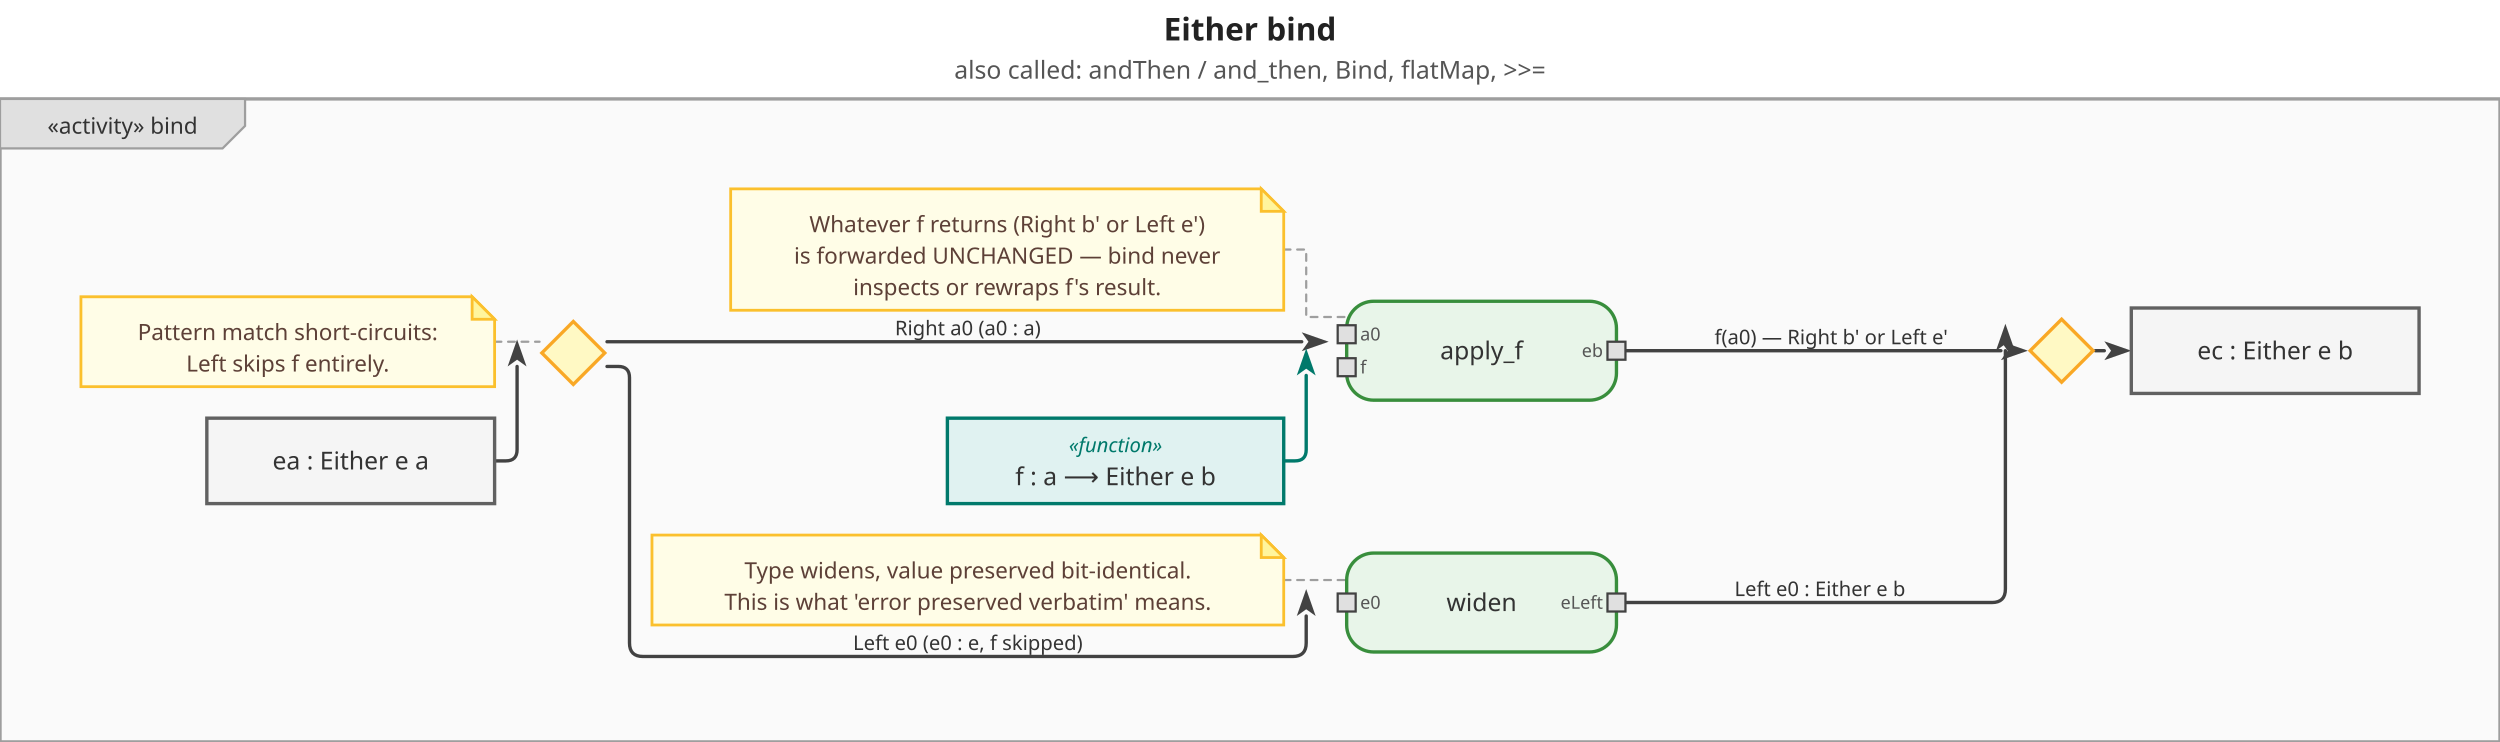
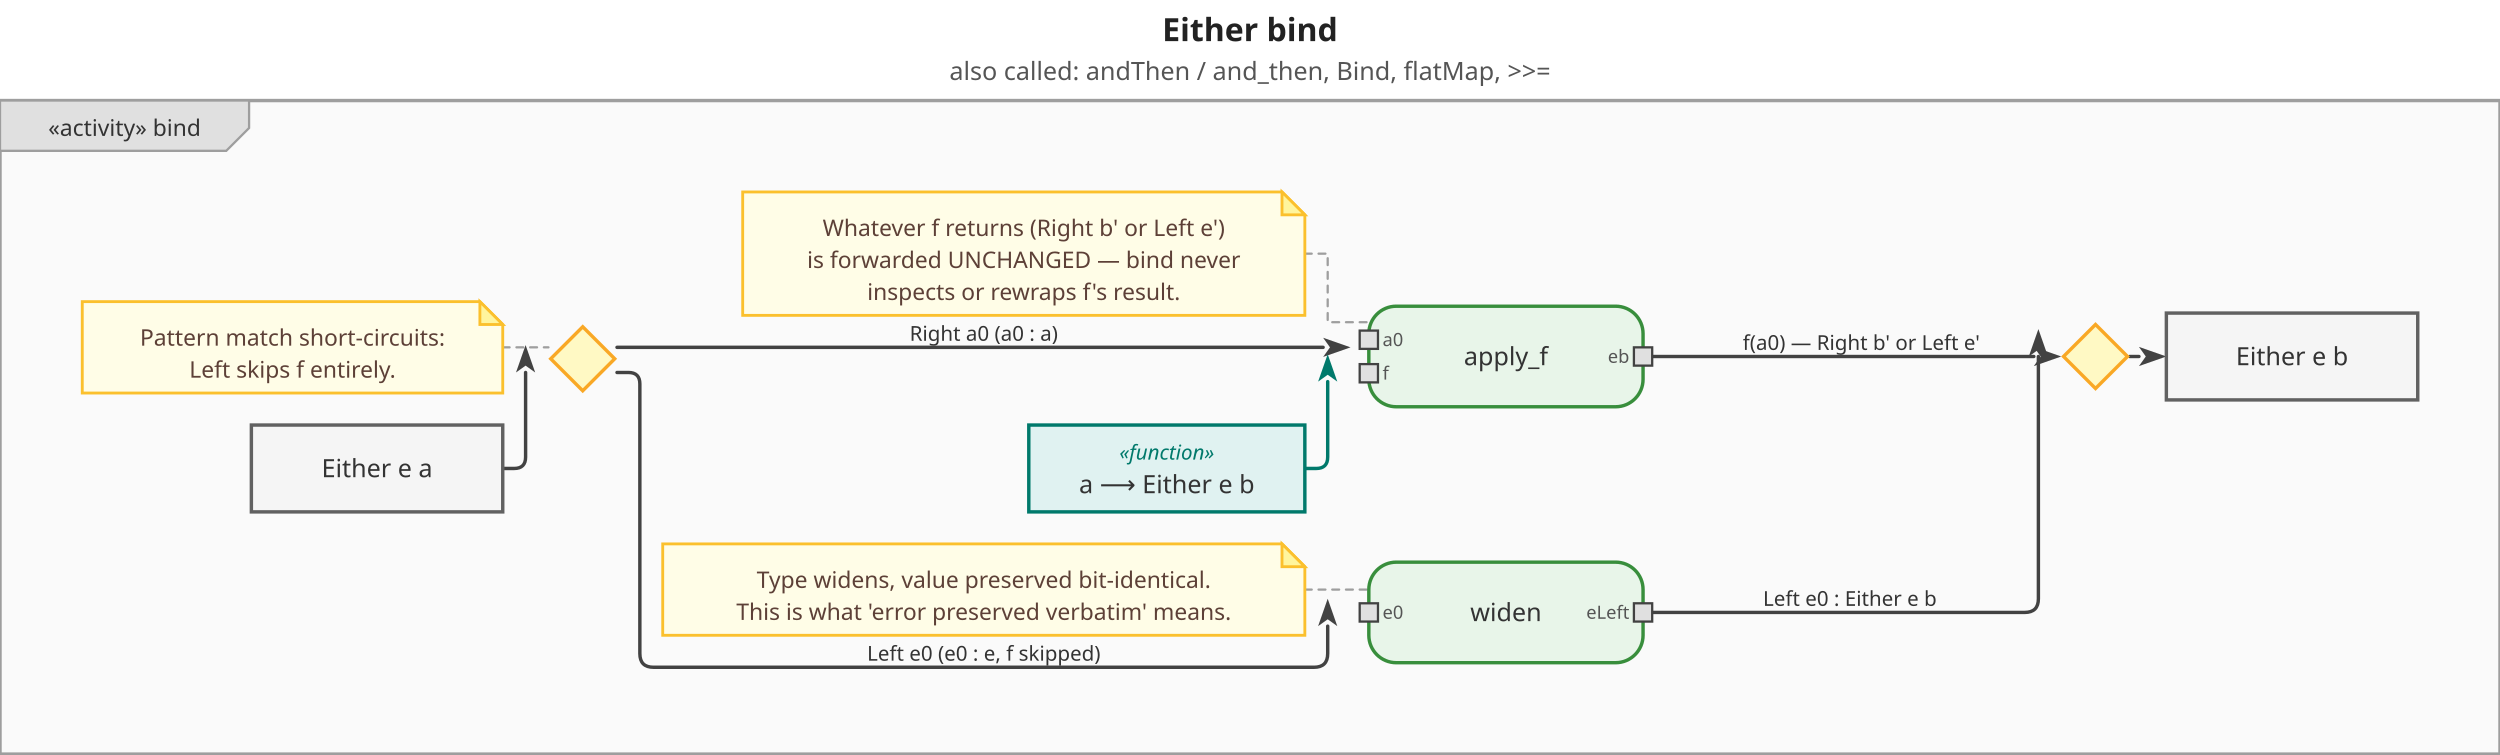
- <svg xmlns="http://www.w3.org/2000/svg" viewBox="0 0 1112 330" width="1112" height="330">
+ <svg xmlns="http://www.w3.org/2000/svg" viewBox="0 0 1094 330" width="1094" height="330">
  <defs>
    <marker id="arrowFilled" viewBox="0 0 10 10" refX="0" refY="5" markerWidth="8" markerHeight="8" orient="auto-start-reverse">
      <path d="M0,1.5 L10,5 L0,8.5 L2.5,5 Z" fill="#424242" />
    </marker>
    <marker id="arrowOpen" viewBox="0 0 10 10" refX="0" refY="5" markerWidth="8" markerHeight="8" orient="auto-start-reverse">
      <path d="M0,1.5 L10,5 L0,8.5" fill="none" stroke="#424242" stroke-width="1.25" />
    </marker>
    <marker id="arrowHof" viewBox="0 0 10 10" refX="0" refY="5" markerWidth="8" markerHeight="8" orient="auto-start-reverse">
      <path d="M0,1.5 L10,5 L0,8.5 L2.5,5 Z" fill="#00796b" />
    </marker>
  </defs>
-   <rect width="1112" height="330" fill="white" />
-   <text x="556" y="18" text-anchor="middle" font-size="14" font-weight="bold" font-family="sans-serif" fill="#222">Either bind</text>
-   <text x="556" y="35" text-anchor="middle" font-size="11" font-weight="normal" font-family="sans-serif" fill="#555">also called: andThen / and_then, Bind, flatMap, &gt;&gt;=</text>
+   <rect width="1094" height="330" fill="white" />
+   <text x="547" y="18" text-anchor="middle" font-size="14" font-weight="bold" font-family="sans-serif" fill="#222">Either bind</text>
+   <text x="547" y="35" text-anchor="middle" font-size="11" font-weight="normal" font-family="sans-serif" fill="#555">also called: andThen / and_then, Bind, flatMap, &gt;&gt;=</text>
  <g transform="translate(0,44) scale(1)">
-     <rect x="0" y="0" width="1112" height="286" fill="#fafafa" stroke="#9e9e9e" stroke-width="1.5" />
+     <rect x="0" y="0" width="1094" height="286" fill="#fafafa" stroke="#9e9e9e" stroke-width="1.5" />
    <g class="diagram-frame-tab tab-activity">
      <path d="M0,0 L109,0 L109,12 L99,22 L0,22 Z" fill="#e0e0e0" stroke="#9e9e9e" stroke-width="1" />
      <text x="54.5" y="12" text-anchor="middle" font-size="10" font-family="sans-serif" dominant-baseline="middle" fill="#333">«activity» bind</text>
    </g>
    <g class="edge">
      <path d="M220.0,161.0 L225.0,161.0 Q230.0,161.0 230.0,156.0 L230.0,119.0 L230.0,119.0" fill="none" stroke="#424242" stroke-width="1.5" stroke-linejoin="round" stroke-linecap="round" marker-end="url(#arrowFilled)" />
    </g>
    <g class="edge">
      <path d="M270.0,108.0 L579.0,108.0" fill="none" stroke="#424242" stroke-width="1.5" stroke-linejoin="round" stroke-linecap="round" marker-end="url(#arrowFilled)" />
      <text x="430.5" y="102" text-anchor="middle" dominant-baseline="middle" font-size="9" font-family="sans-serif" fill="#333">Right a0  (a0 : a)</text>
    </g>
    <g class="edge hof-edge">
      <path d="M571.0,161.0 L576.0,161.0 Q581.0,161.0 581.0,156.0 L581.0,123.0 L581.0,123.0" fill="none" stroke="#00796b" stroke-width="1.5" stroke-linejoin="round" stroke-linecap="round" marker-end="url(#arrowHof)" />
    </g>
    <g class="edge">
      <path d="M723.0,112.0 L890.0,112.0" fill="none" stroke="#424242" stroke-width="1.5" stroke-linejoin="round" stroke-linecap="round" marker-end="url(#arrowFilled)" />
      <text x="814.5" y="106" text-anchor="middle" dominant-baseline="middle" font-size="9" font-family="sans-serif" fill="#333">f(a0) — Right b' or Left e'</text>
    </g>
    <g class="edge">
      <path d="M270.0,119.0 L275.0,119.0 Q280.0,119.0 280.0,124.0 L280.0,242.0 Q280.0,248.0 286.0,248.0 L575.0,248.0 Q581.0,248.0 581.0,242.0 L581.0,230.0 L581.0,230.0" fill="none" stroke="#424242" stroke-width="1.5" stroke-linejoin="round" stroke-linecap="round" marker-end="url(#arrowFilled)" />
      <text x="430.5" y="242" text-anchor="middle" dominant-baseline="middle" font-size="9" font-family="sans-serif" fill="#333">Left e0  (e0 : e, f skipped)</text>
    </g>
    <g class="edge">
      <path d="M723.0,224.0 L886.0,224.0 Q892.0,224.0 892.0,218.0 L892.0,112.0 L892.0,112.0" fill="none" stroke="#424242" stroke-width="1.5" stroke-linejoin="round" stroke-linecap="round" marker-end="url(#arrowFilled)" />
      <text x="809.5" y="218" text-anchor="middle" dominant-baseline="middle" font-size="9" font-family="sans-serif" fill="#333">Left e0 : Either e b</text>
    </g>
    <g class="edge">
      <path d="M932.0,112.0 L936.0,112.0" fill="none" stroke="#424242" stroke-width="1.5" stroke-linejoin="round" stroke-linecap="round" marker-end="url(#arrowFilled)" />
    </g>
    <g class="edge note-attachment">
      <path d="M220.0,108.0 L240.0,108.0" fill="none" stroke="#9e9e9e" stroke-width="1" stroke-dasharray="3,3" stroke-linejoin="round" stroke-linecap="round" />
    </g>
    <g class="edge note-attachment">
      <path d="M571.0,214.0 L599.0,214.0" fill="none" stroke="#9e9e9e" stroke-width="1" stroke-dasharray="3,3" stroke-linejoin="round" stroke-linecap="round" />
    </g>
    <g class="edge note-attachment">
      <path d="M571.0,67.0 L581.0,67.0 L581.0,97.0 L599.0,97.0" fill="none" stroke="#9e9e9e" stroke-width="1" stroke-dasharray="3,3" stroke-linejoin="round" stroke-linecap="round" />
    </g>
    <g class="action-node">
      <rect x="599" y="90" width="120" height="44" rx="12" fill="#e8f5e9" stroke="#388e3c" stroke-width="1.5" />
      <text class="action-label" x="659" y="112" text-anchor="middle" font-size="11" font-family="sans-serif" dominant-baseline="middle" fill="#333">apply_f</text>
      <g class="pin pin-in">
        <rect x="595" y="100.667" width="8" height="8" fill="#e0e0e0" stroke="#424242" stroke-width="1" />
        <text x="605" y="104.667" text-anchor="start" dominant-baseline="middle" font-size="8" font-family="sans-serif" fill="#555">a0</text>
      </g>
      <g class="pin pin-in">
        <rect x="595" y="115.333" width="8" height="8" fill="#e0e0e0" stroke="#424242" stroke-width="1" />
        <text x="605" y="119.333" text-anchor="start" dominant-baseline="middle" font-size="8" font-family="sans-serif" fill="#555">f</text>
      </g>
      <g class="pin pin-out">
        <rect x="715" y="108" width="8" height="8" fill="#e0e0e0" stroke="#424242" stroke-width="1" />
        <text x="713" y="112" text-anchor="end" dominant-baseline="middle" font-size="8" font-family="sans-serif" fill="#555">eb</text>
      </g>
    </g>
    <g class="action-node">
      <rect x="599" y="202" width="120" height="44" rx="12" fill="#e8f5e9" stroke="#388e3c" stroke-width="1.5" />
      <text class="action-label" x="659" y="224" text-anchor="middle" font-size="11" font-family="sans-serif" dominant-baseline="middle" fill="#333">widen</text>
      <g class="pin pin-in">
        <rect x="595" y="220" width="8" height="8" fill="#e0e0e0" stroke="#424242" stroke-width="1" />
        <text x="605" y="224" text-anchor="start" dominant-baseline="middle" font-size="8" font-family="sans-serif" fill="#555">e0</text>
      </g>
      <g class="pin pin-out">
        <rect x="715" y="220" width="8" height="8" fill="#e0e0e0" stroke="#424242" stroke-width="1" />
        <text x="713" y="224" text-anchor="end" dominant-baseline="middle" font-size="8" font-family="sans-serif" fill="#555">eLeft</text>
      </g>
    </g>
    <g class="object-node">
-       <rect x="92" y="142" width="128" height="38" fill="#f5f5f5" stroke="#616161" stroke-width="1.5" />
-       <text x="156" y="161" text-anchor="middle" font-size="11" font-family="sans-serif" dominant-baseline="middle" fill="#333">ea : Either e a</text>
+       <rect x="110" y="142" width="110" height="38" fill="#f5f5f5" stroke="#616161" stroke-width="1.5" />
+       <text x="165" y="161" text-anchor="middle" font-size="11" font-family="sans-serif" dominant-baseline="middle" fill="#333">Either e a</text>
    </g>
    <g class="object-node hof">
-       <rect x="421.4" y="142" width="149.6" height="38" fill="#e0f2f1" stroke="#00796b" stroke-width="1.5" />
-       <text x="496.2" y="154" text-anchor="middle" font-size="9" font-style="italic" font-family="sans-serif" dominant-baseline="middle" fill="#00796b">«function»</text>
-       <text x="496.2" y="168" text-anchor="middle" font-size="11" font-family="sans-serif" dominant-baseline="middle" fill="#333">f : a ⟶ Either e b</text>
+       <rect x="450.2" y="142" width="120.8" height="38" fill="#e0f2f1" stroke="#00796b" stroke-width="1.5" />
+       <text x="510.6" y="154" text-anchor="middle" font-size="9" font-style="italic" font-family="sans-serif" dominant-baseline="middle" fill="#00796b">«function»</text>
+       <text x="510.6" y="168" text-anchor="middle" font-size="11" font-family="sans-serif" dominant-baseline="middle" fill="#333">a ⟶ Either e b</text>
    </g>
    <g class="object-node">
-       <rect x="948" y="93" width="128" height="38" fill="#f5f5f5" stroke="#616161" stroke-width="1.5" />
-       <text x="1012" y="112" text-anchor="middle" font-size="11" font-family="sans-serif" dominant-baseline="middle" fill="#333">ec : Either e b</text>
+       <rect x="948" y="93" width="110" height="38" fill="#f5f5f5" stroke="#616161" stroke-width="1.5" />
+       <text x="1003" y="112" text-anchor="middle" font-size="11" font-family="sans-serif" dominant-baseline="middle" fill="#333">Either e b</text>
    </g>
    <g class="decision-node">
      <polygon points="255,99 269,113 255,127 241,113" fill="#fff9c4" stroke="#f9a825" stroke-width="1.5" />
    </g>
    <g class="merge-node">
      <polygon points="917,98 931,112 917,126 903,112" fill="#fff9c4" stroke="#f9a825" stroke-width="1.5" />
    </g>
    <g class="note-node">
      <polygon points="36,88 210,88 220,98 220,128 36,128" fill="#fffde7" stroke="#fbc02d" stroke-width="1.25" />
      <polygon points="210,88 210,98 220,98" fill="#fff59d" stroke="#fbc02d" stroke-width="1.25" />
      <text x="128" y="103.8" text-anchor="middle" font-size="10" font-family="sans-serif" dominant-baseline="middle" fill="#5d4037">Pattern match short-circuits:</text>
      <text x="128" y="117.8" text-anchor="middle" font-size="10" font-family="sans-serif" dominant-baseline="middle" fill="#5d4037">Left skips f entirely.</text>
    </g>
    <g class="note-node">
      <polygon points="290,194 561,194 571,204 571,234 290,234" fill="#fffde7" stroke="#fbc02d" stroke-width="1.25" />
      <polygon points="561,194 561,204 571,204" fill="#fff59d" stroke="#fbc02d" stroke-width="1.25" />
      <text x="430.5" y="209.8" text-anchor="middle" font-size="10" font-family="sans-serif" dominant-baseline="middle" fill="#5d4037">Type widens, value preserved bit-identical.</text>
      <text x="430.5" y="223.8" text-anchor="middle" font-size="10" font-family="sans-serif" dominant-baseline="middle" fill="#5d4037">This is what 'error preserved verbatim' means.</text>
    </g>
    <g class="note-node">
      <polygon points="325,40 561,40 571,50 571,94 325,94" fill="#fffde7" stroke="#fbc02d" stroke-width="1.25" />
      <polygon points="561,40 561,50 571,50" fill="#fff59d" stroke="#fbc02d" stroke-width="1.25" />
      <text x="448" y="55.8" text-anchor="middle" font-size="10" font-family="sans-serif" dominant-baseline="middle" fill="#5d4037">Whatever f returns (Right b' or Left e')</text>
      <text x="448" y="69.8" text-anchor="middle" font-size="10" font-family="sans-serif" dominant-baseline="middle" fill="#5d4037">is forwarded UNCHANGED — bind never</text>
      <text x="448" y="83.8" text-anchor="middle" font-size="10" font-family="sans-serif" dominant-baseline="middle" fill="#5d4037">inspects or rewraps f's result.</text>
    </g>
  </g>
</svg>
